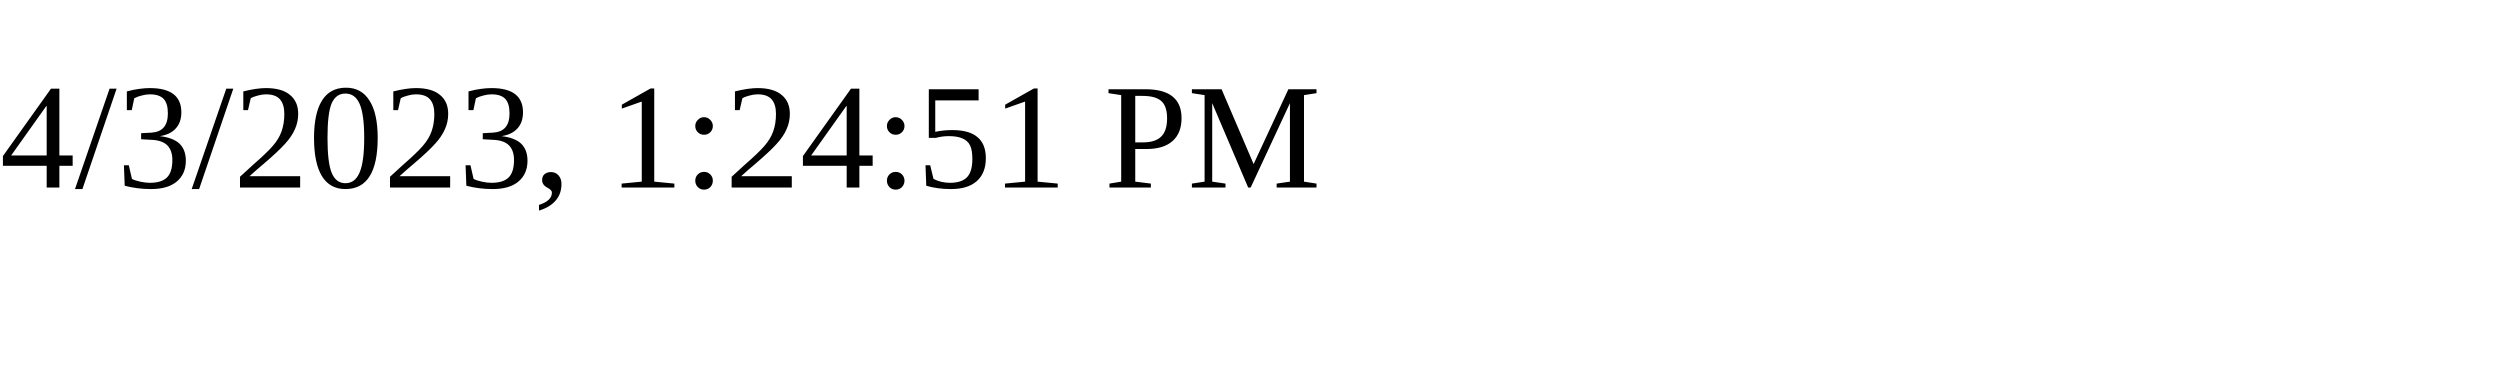
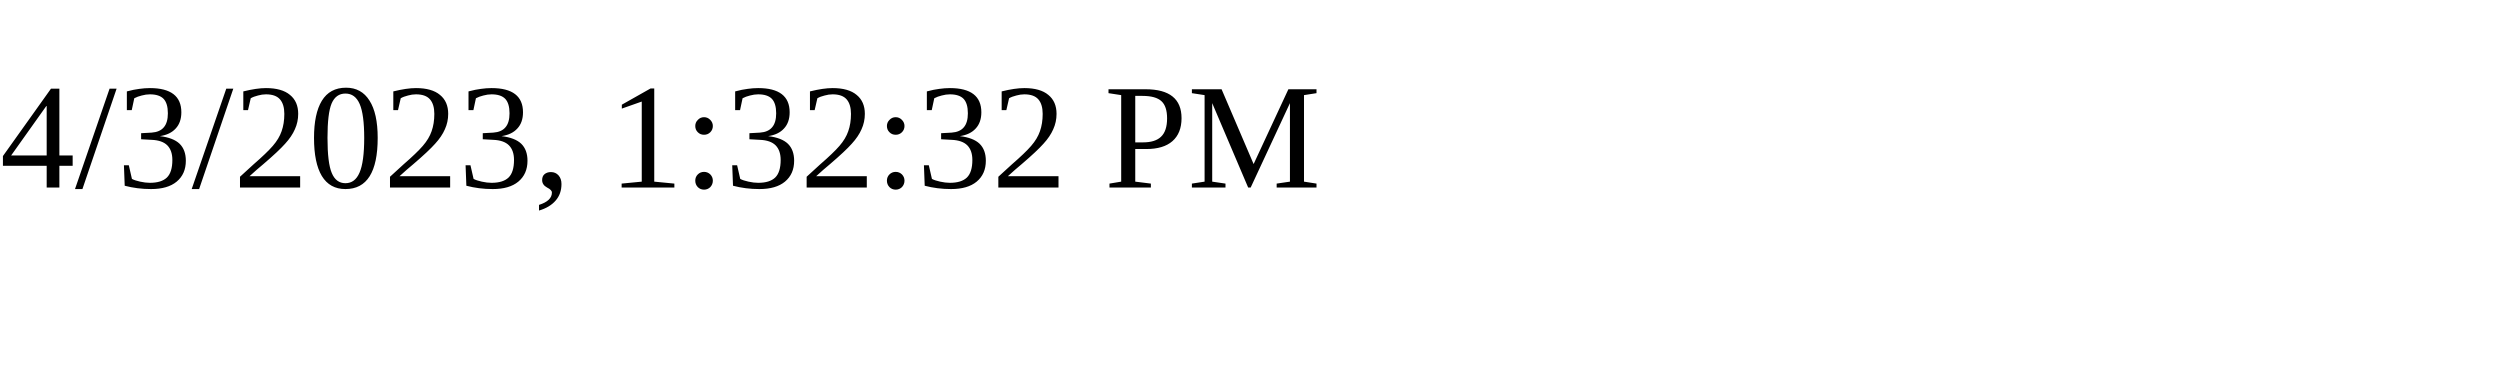
<svg xmlns="http://www.w3.org/2000/svg" height="30" width="200">
-   <text x="0" y="15">4/3/2023, 1:24:51 PM</text>
+   <text x="0" y="15">4/3/2023, 1:32:32 PM</text>
</svg>
